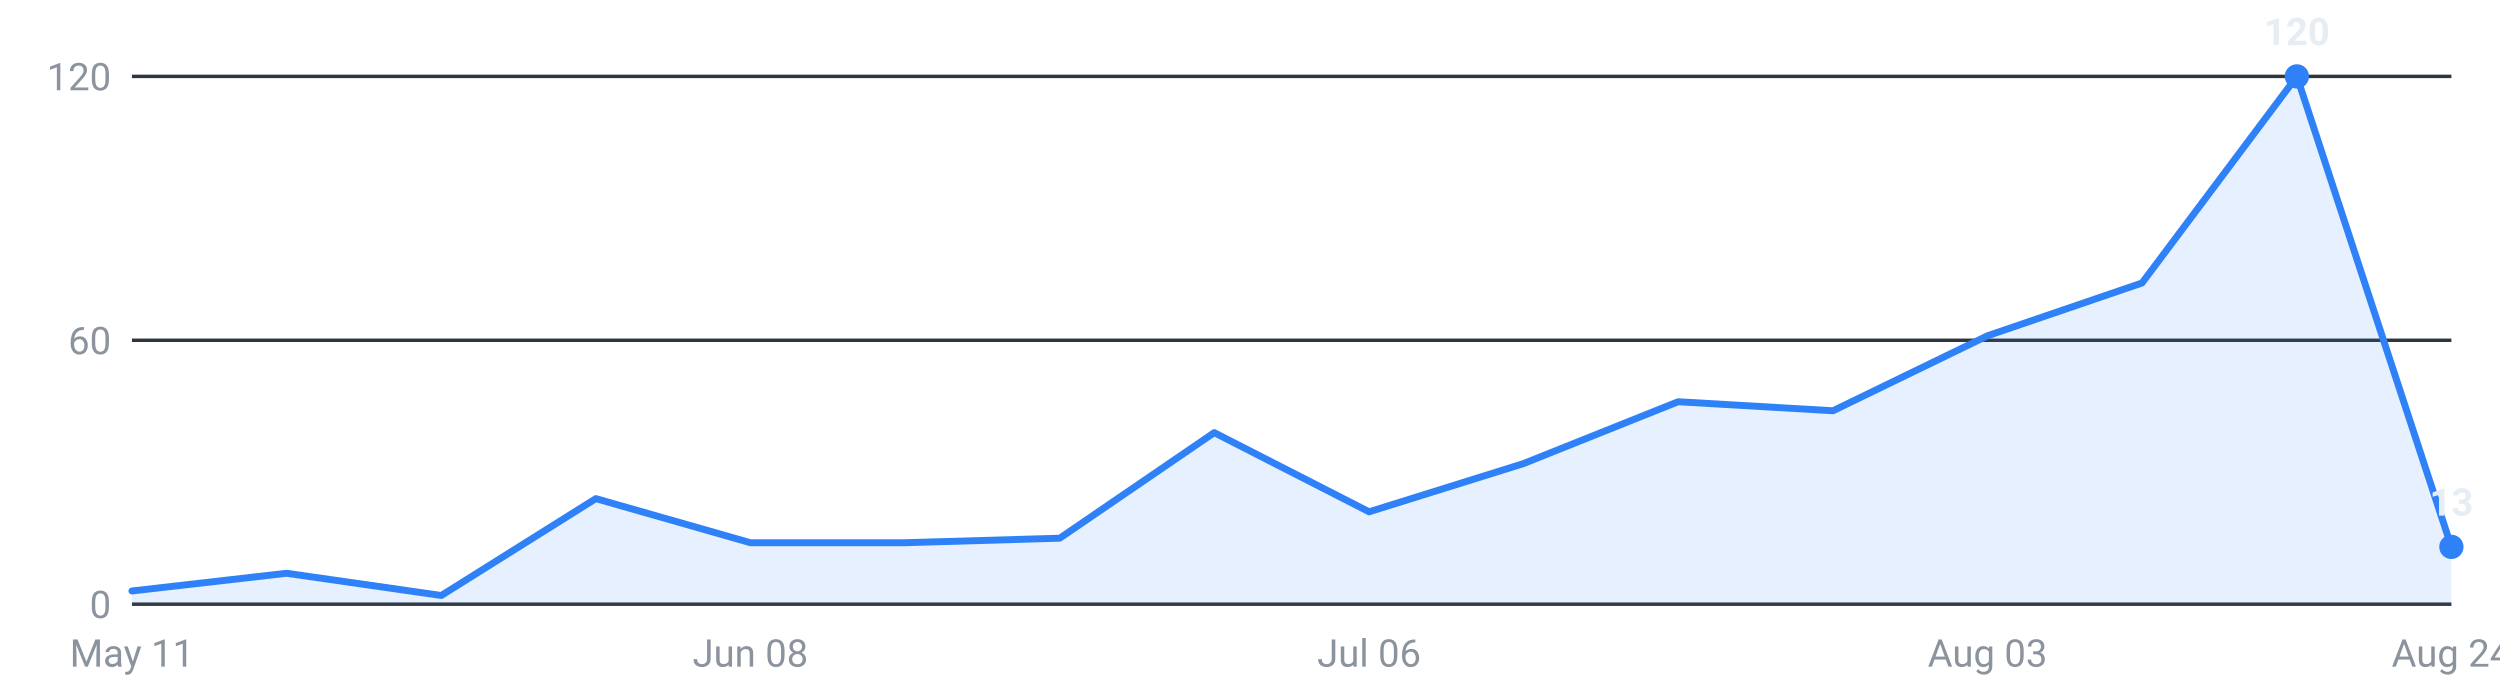
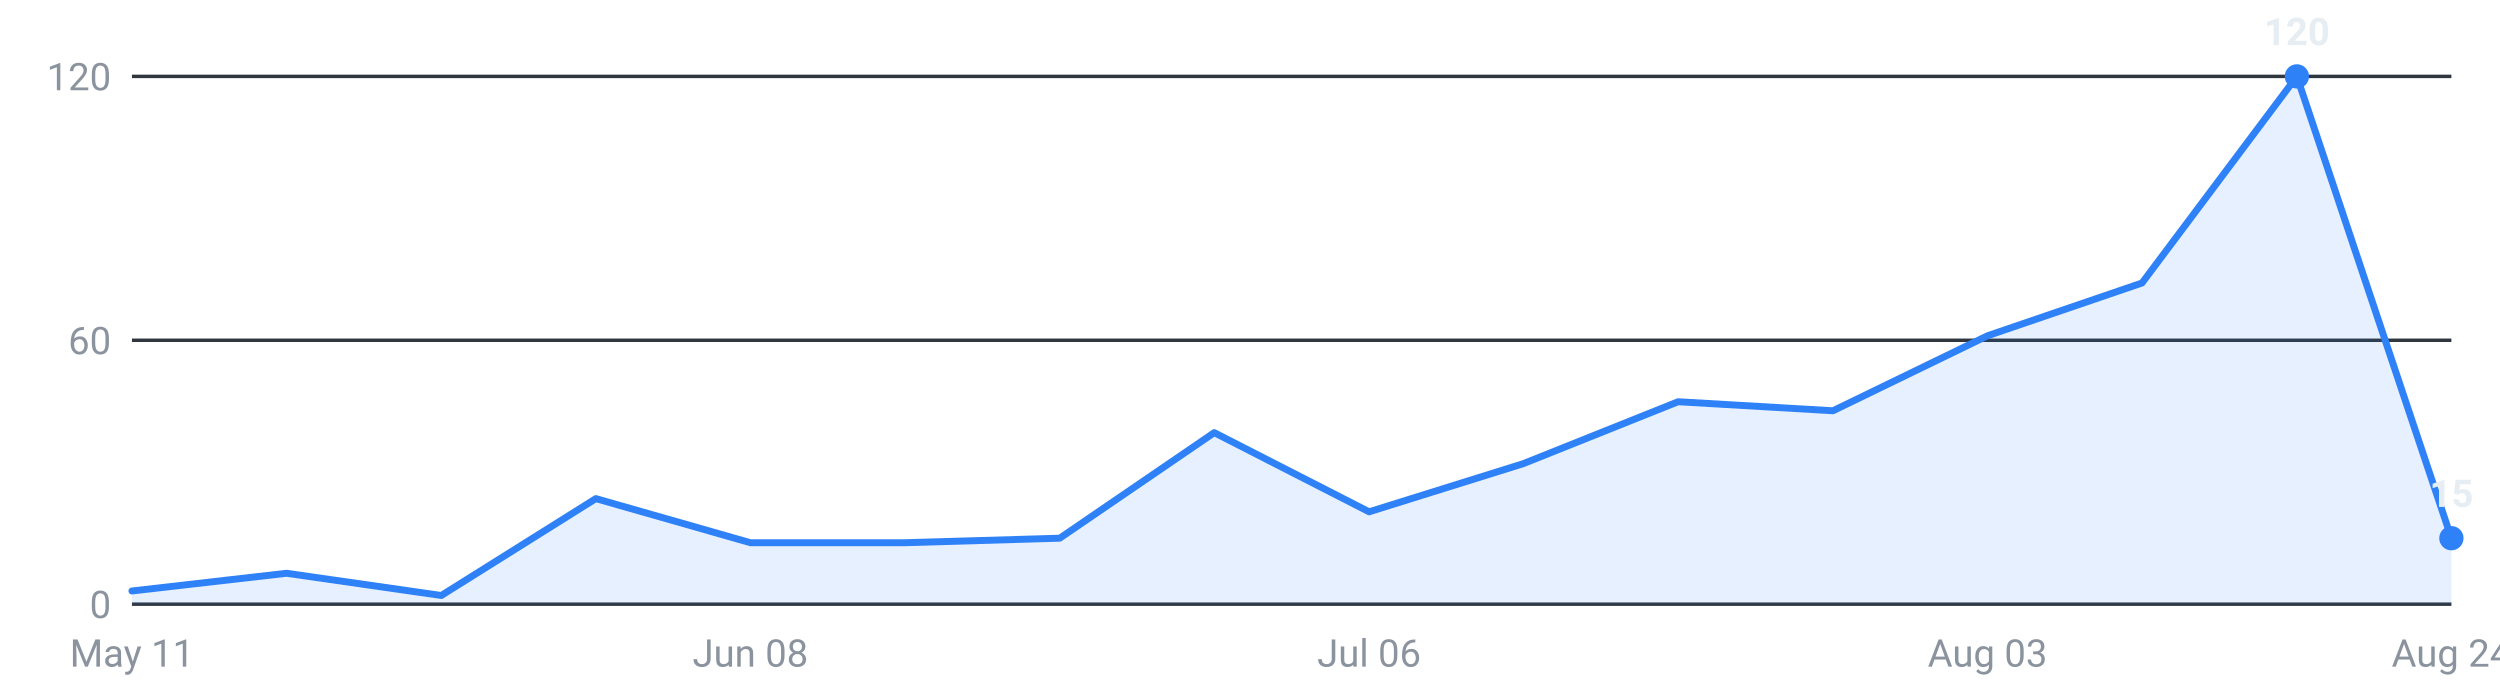
<svg xmlns="http://www.w3.org/2000/svg" viewBox="0 0 720 200" width="720" height="200" role="img" aria-label="Internships posted per week, last 16 weeks">
  <g font-family="-apple-system,Segoe UI,Roboto,sans-serif" font-size="11">
    <line x1="38" y1="174.0" x2="706" y2="174.0" stroke="#30363d" stroke-width="1" />
    <text x="32" y="178.0" text-anchor="end" fill="#8b949e">0</text>
    <line x1="38" y1="98.0" x2="706" y2="98.0" stroke="#30363d" stroke-width="1" />
    <text x="32" y="102.0" text-anchor="end" fill="#8b949e">60</text>
    <line x1="38" y1="22.0" x2="706" y2="22.0" stroke="#30363d" stroke-width="1" />
    <text x="32" y="26.0" text-anchor="end" fill="#8b949e">120</text>
-     <path d="M38.0,174 L38.0,170.2 L82.5,165.1 L127.1,171.5 L171.6,143.6 L216.1,156.3 L260.7,156.3 L305.2,155.0 L349.7,124.6 L394.3,147.4 L438.8,133.5 L483.3,115.7 L527.9,118.3 L572.4,96.7 L616.9,81.5 L661.5,22.0 L706.0,157.5 L706.0,174 Z" fill="#2f81f7" fill-opacity="0.12" />
-     <polyline points="38.0,170.2 82.5,165.1 127.1,171.5 171.6,143.6 216.1,156.3 260.7,156.3 305.2,155.0 349.7,124.6 394.3,147.4 438.8,133.5 483.3,115.7 527.9,118.3 572.4,96.7 616.9,81.5 661.5,22.0 706.0,157.5" fill="none" stroke="#2f81f7" stroke-width="2" stroke-linejoin="round" stroke-linecap="round" />
+     <path d="M38.0,174 L38.0,170.2 L82.5,165.1 L127.1,171.5 L171.6,143.6 L216.1,156.3 L260.7,156.3 L305.2,155.0 L349.7,124.6 L394.3,147.4 L438.8,133.5 L483.3,115.7 L527.9,118.3 L572.4,96.7 L616.9,81.5 L661.5,22.0 L706.0,155.0 L706.0,174 Z" fill="#2f81f7" fill-opacity="0.12" />
+     <polyline points="38.0,170.2 82.5,165.1 127.1,171.5 171.6,143.6 216.1,156.3 260.7,156.3 305.2,155.0 349.7,124.6 394.3,147.4 438.8,133.5 483.3,115.7 527.9,118.3 572.4,96.7 616.9,81.5 661.5,22.0 706.0,155.0" fill="none" stroke="#2f81f7" stroke-width="2" stroke-linejoin="round" stroke-linecap="round" />
    <circle cx="661.5" cy="22.0" r="3.5" fill="#2f81f7" />
    <text x="661.5" y="13.0" text-anchor="middle" fill="#e6edf3" font-weight="600">120</text>
-     <circle cx="706.0" cy="157.5" r="3.5" fill="#2f81f7" />
-     <text x="706.0" y="148.5" text-anchor="middle" fill="#e6edf3" font-weight="600">13</text>
+     <circle cx="706.0" cy="155.0" r="3.5" fill="#2f81f7" />
+     <text x="706.0" y="146.0" text-anchor="middle" fill="#e6edf3" font-weight="600">15</text>
    <text x="38.0" y="192" text-anchor="middle" fill="#8b949e">May 11</text>
    <text x="216.1" y="192" text-anchor="middle" fill="#8b949e">Jun 08</text>
    <text x="394.3" y="192" text-anchor="middle" fill="#8b949e">Jul 06</text>
    <text x="572.4" y="192" text-anchor="middle" fill="#8b949e">Aug 03</text>
    <text x="706.0" y="192" text-anchor="middle" fill="#8b949e">Aug 24</text>
  </g>
</svg>
